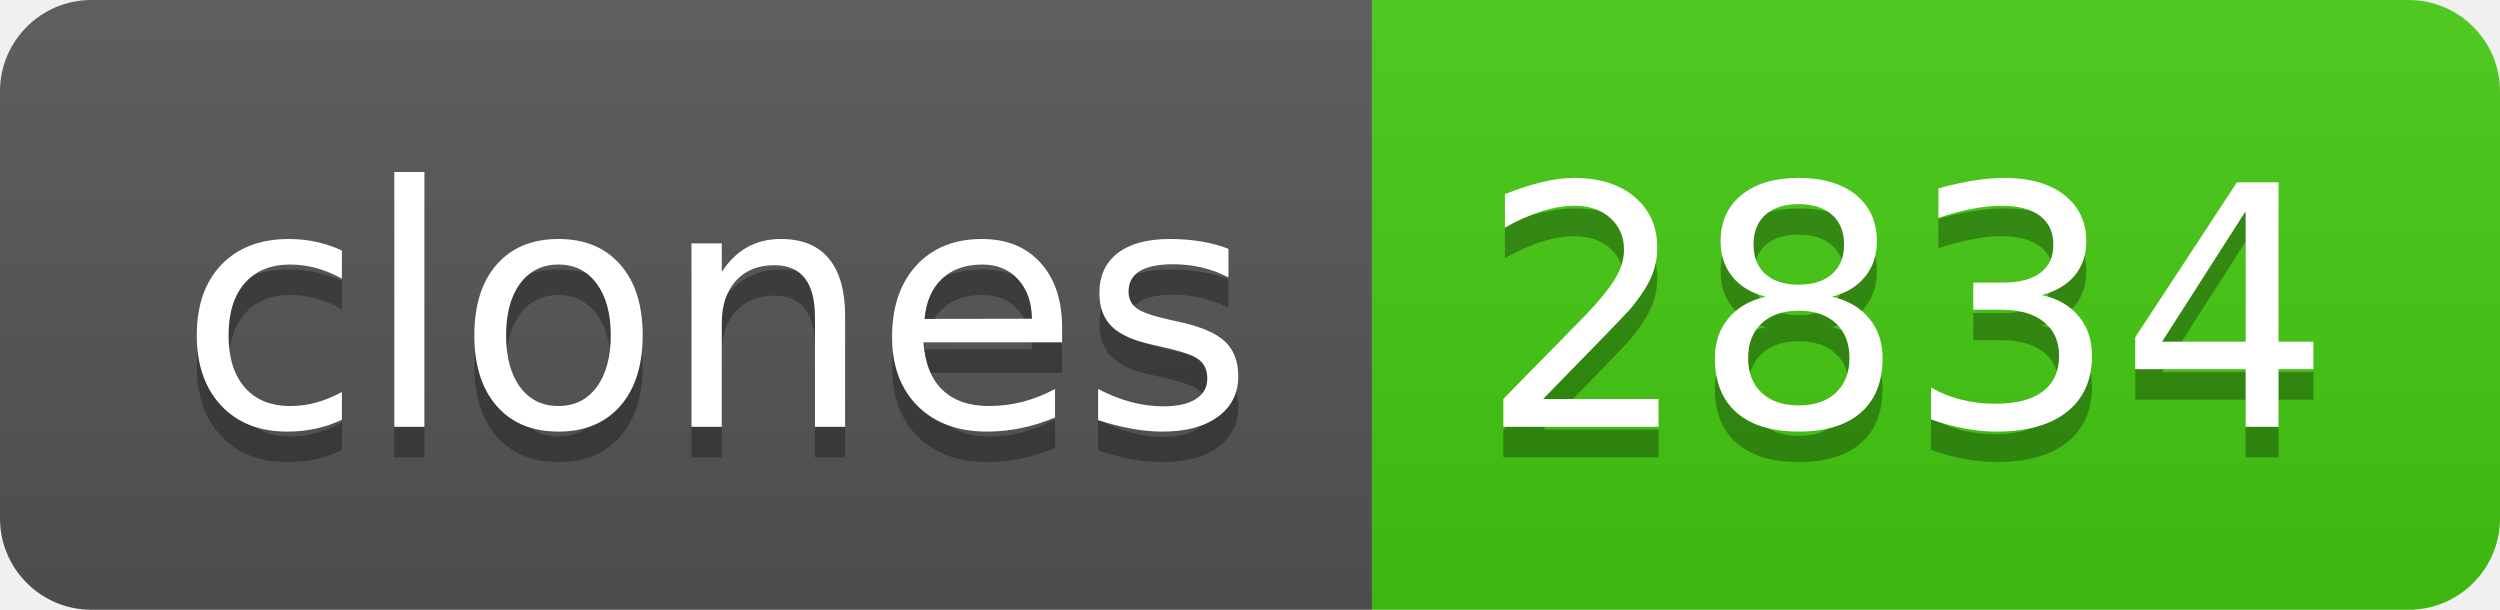
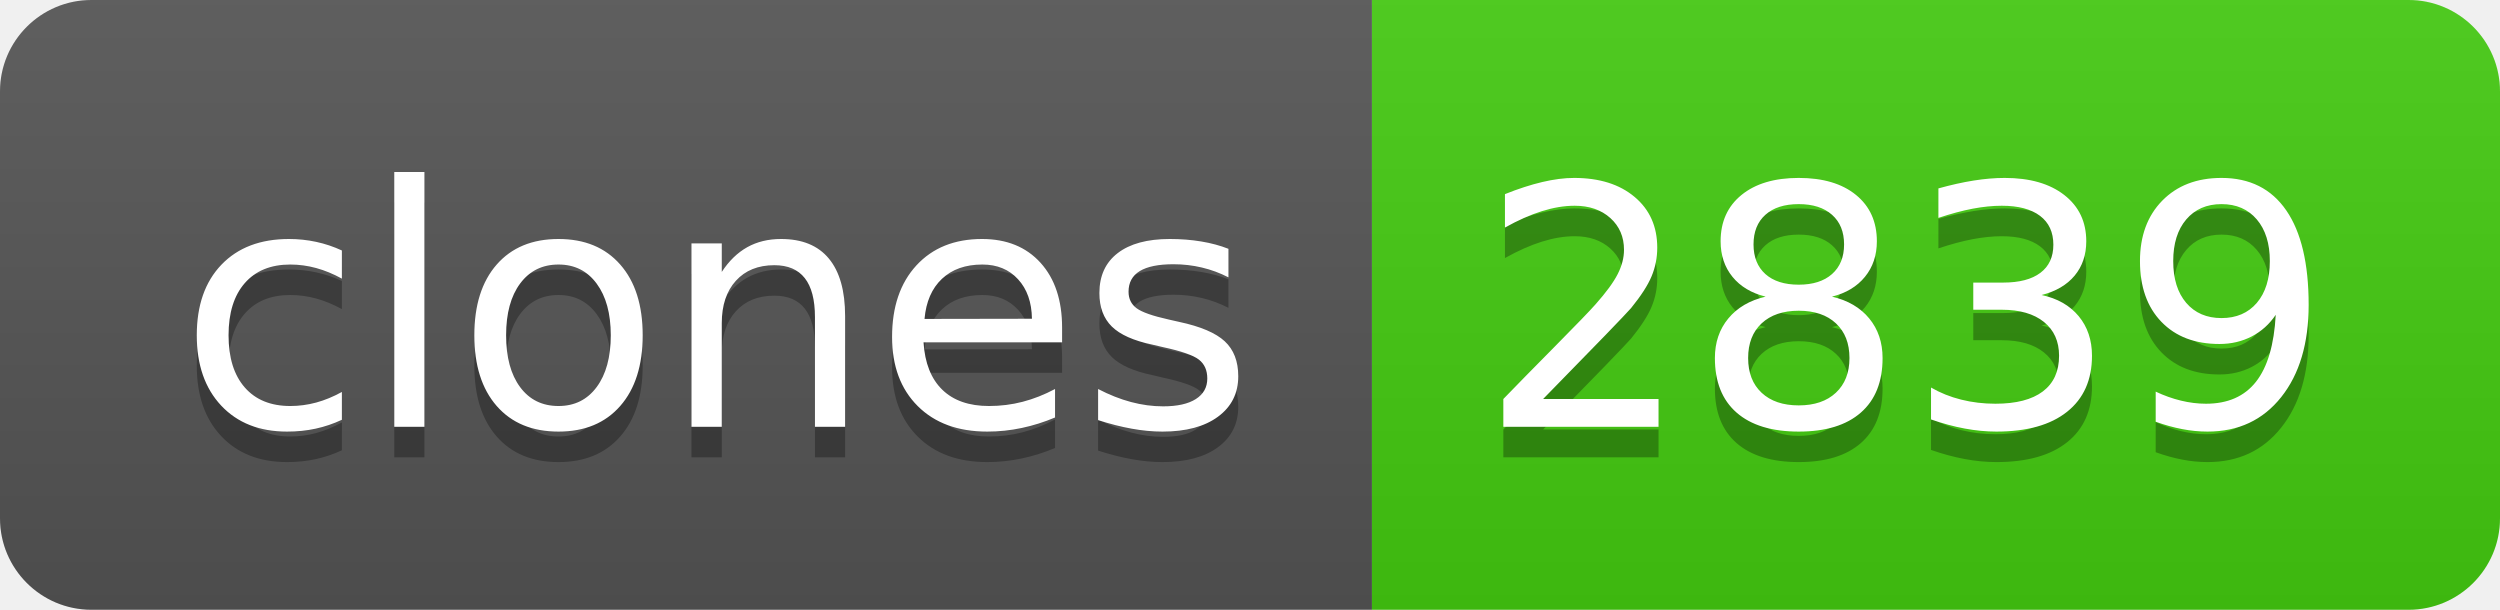
- <svg xmlns="http://www.w3.org/2000/svg" width="82" height="20" role="img" aria-label="clones: 2834">
+ <svg xmlns="http://www.w3.org/2000/svg" width="82" height="20" role="img" aria-label="clones: 2839">
  <linearGradient id="s" x2="0" y2="100%">
    <stop offset="0" stop-color="#bbb" stop-opacity=".1" />
    <stop offset="1" stop-opacity=".1" />
  </linearGradient>
  <clipPath id="r">
    <rect width="82" height="20" rx="3" fill="#fff" />
  </clipPath>
  <g clip-path="url(#r)">
    <rect width="45" height="20" fill="#555" />
    <rect x="45" width="37" height="20" fill="#4c1" />
    <rect width="82" height="20" fill="url(#s)" />
  </g>
  <g fill="#fff" text-anchor="middle" font-family="Verdana,Geneva,DejaVu Sans,sans-serif" text-rendering="geometricPrecision" font-size="110">
    <text aria-hidden="true" x="235" y="150" fill="#010101" fill-opacity=".3" transform="scale(.1)" textLength="350">clones</text>
    <text x="235" y="140" transform="scale(.1)" fill="#fff" textLength="350">clones</text>
-     <text aria-hidden="true" x="625" y="150" fill="#010101" fill-opacity=".3" transform="scale(.1)" textLength="270">2834</text>
-     <text x="625" y="140" transform="scale(.1)" fill="#fff" textLength="270">2834</text>
+     <text aria-hidden="true" x="625" y="150" fill="#010101" fill-opacity=".3" transform="scale(.1)" textLength="270">2839</text>
+     <text x="625" y="140" transform="scale(.1)" fill="#fff" textLength="270">2839</text>
  </g>
</svg>
